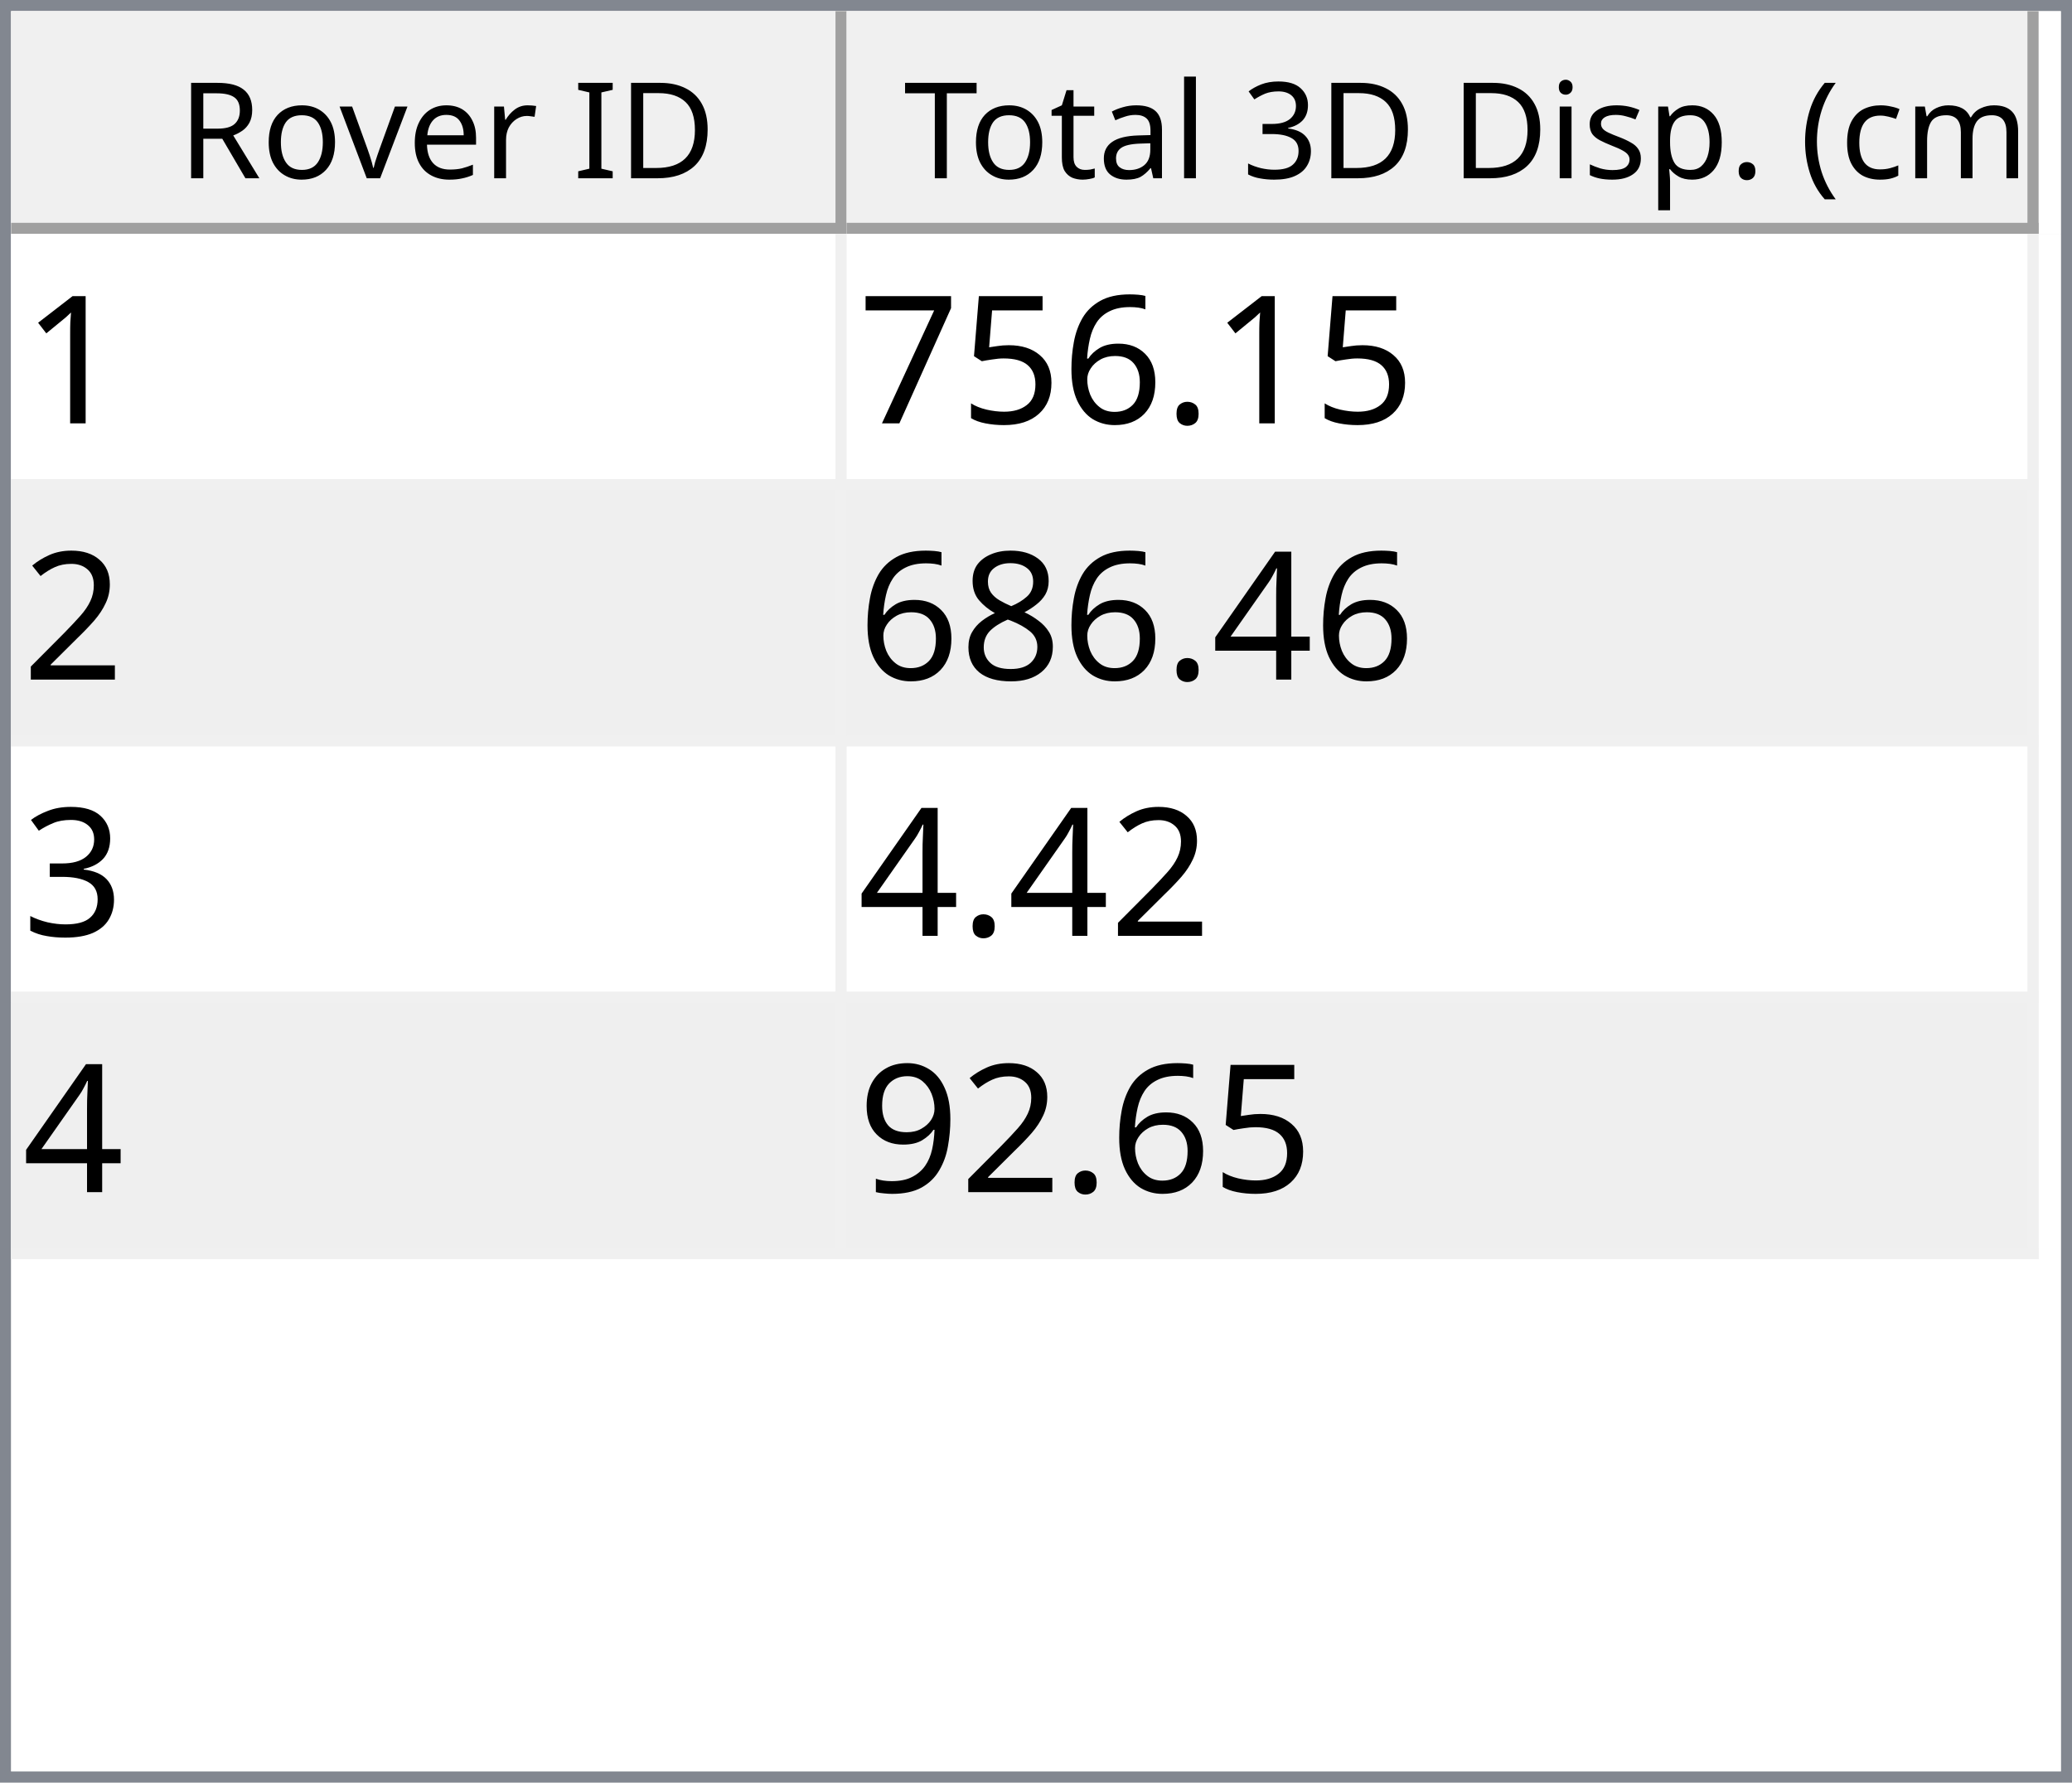
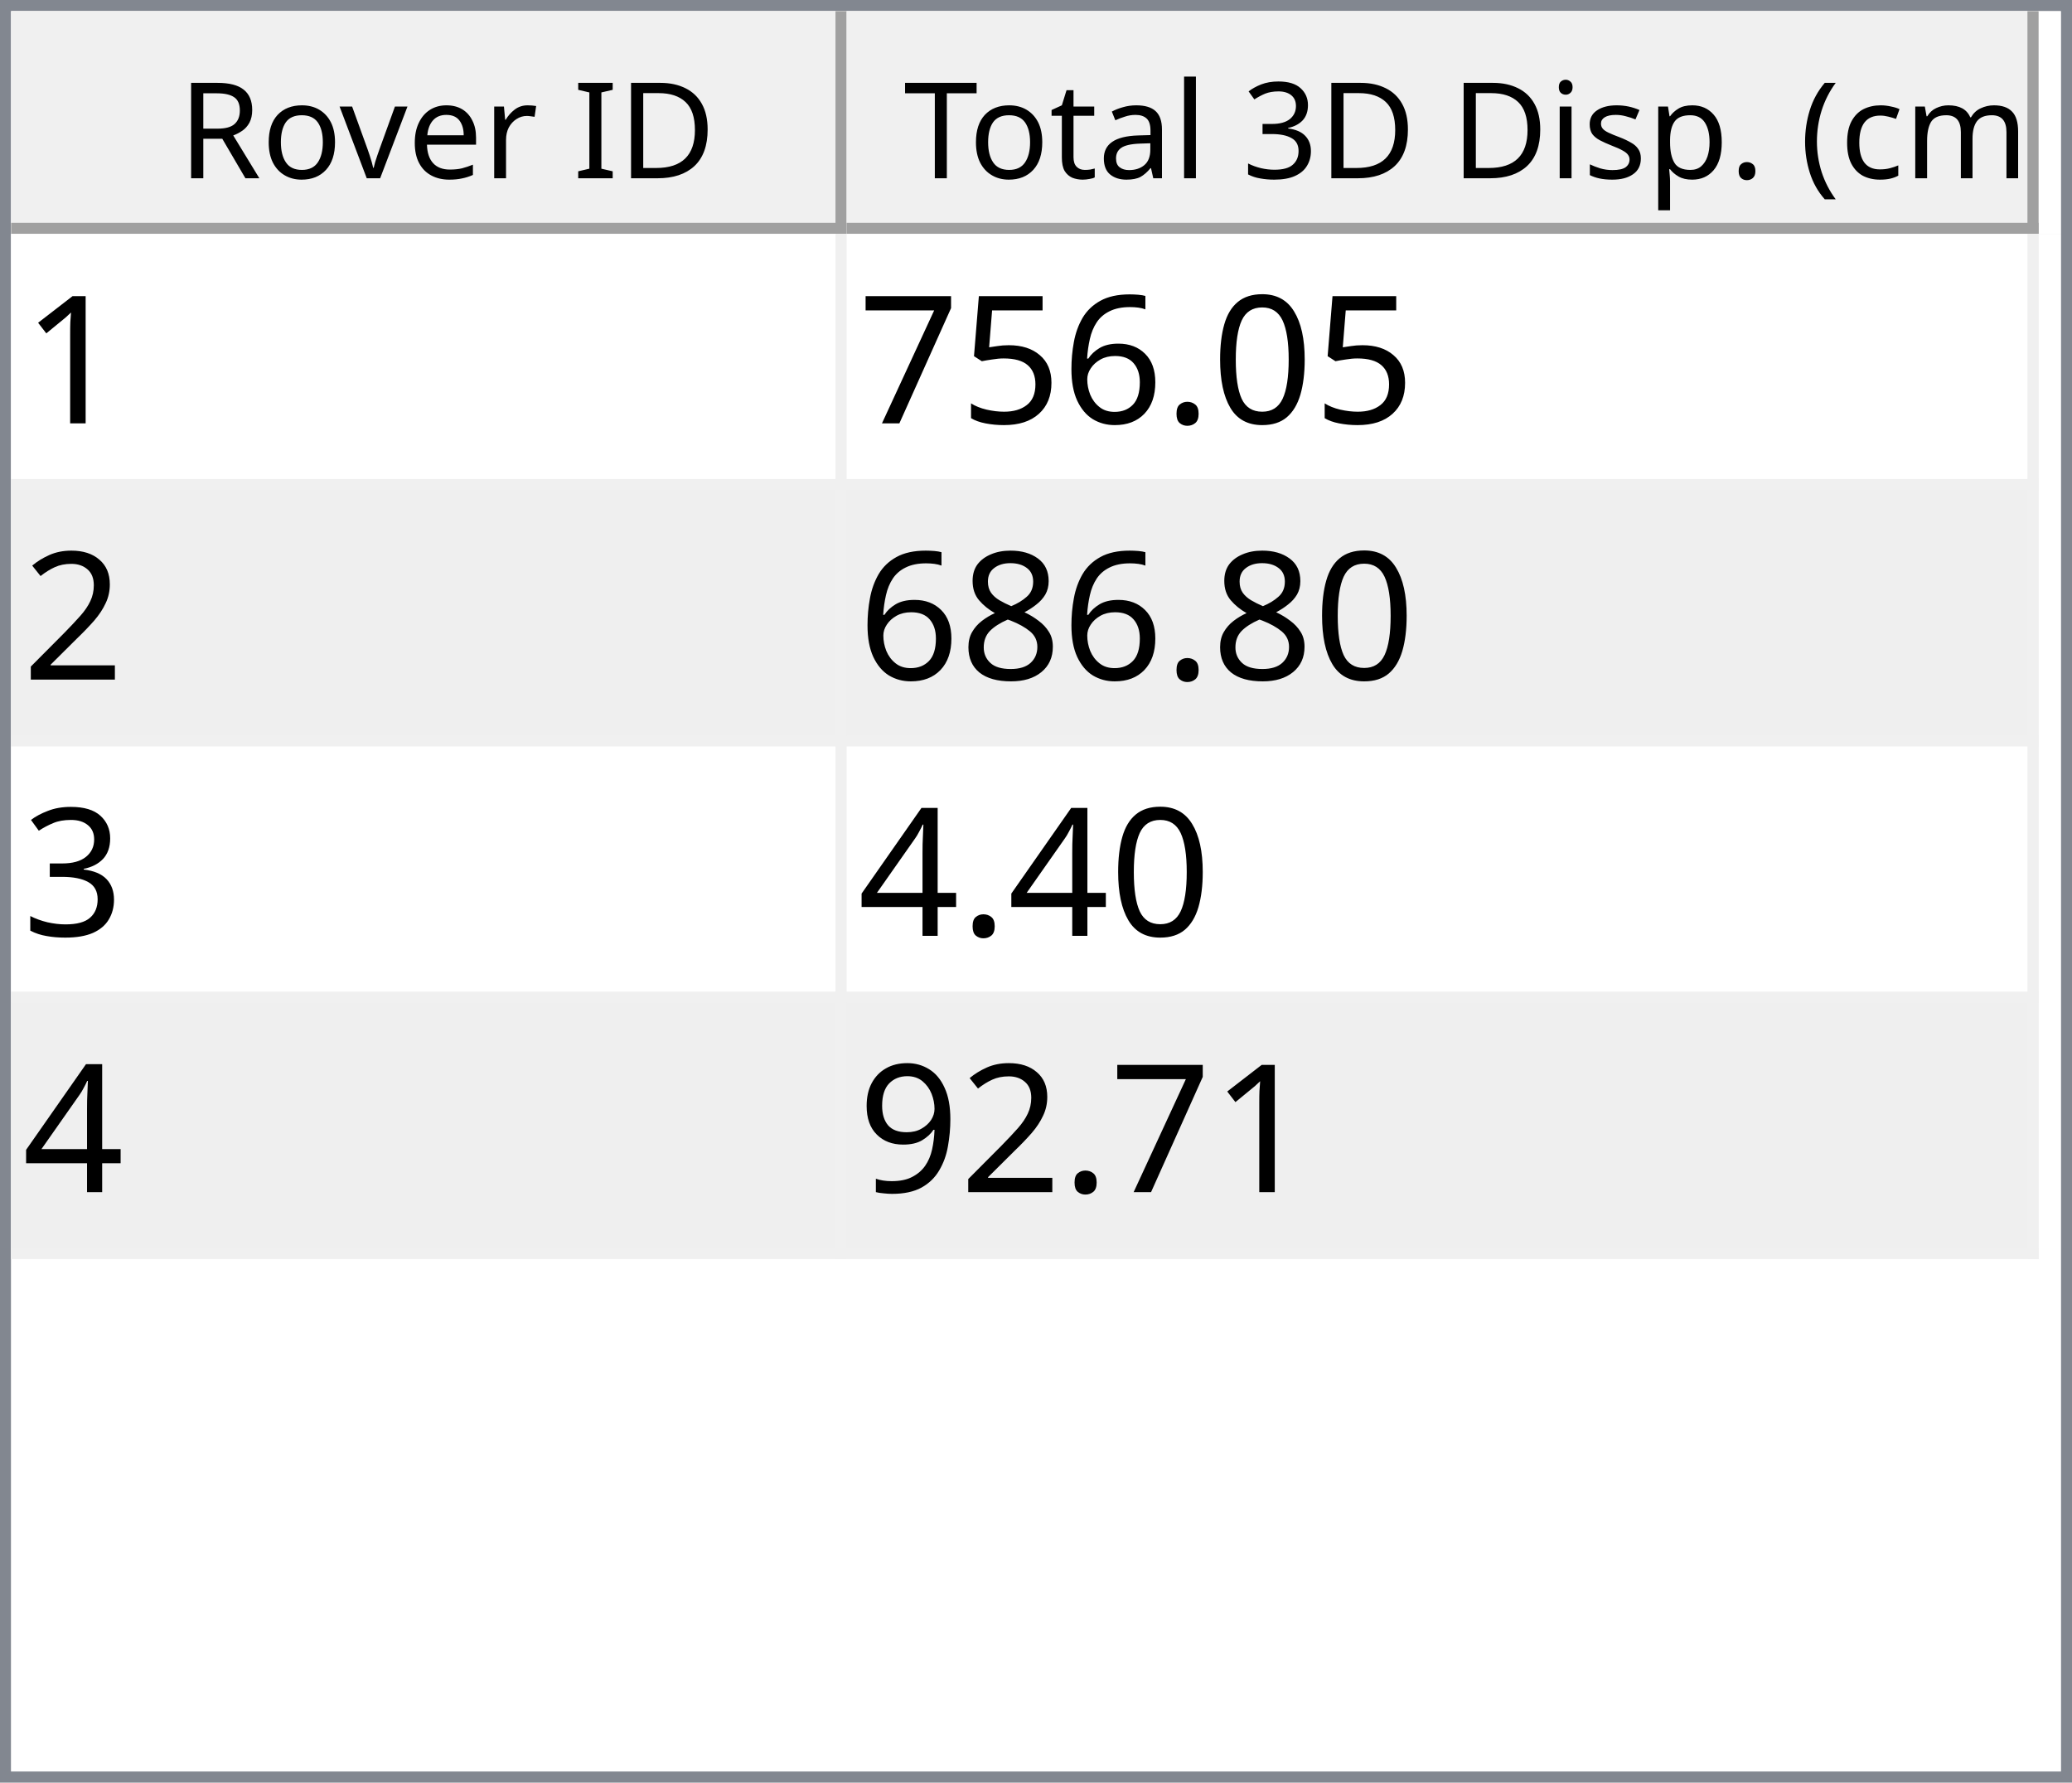
<svg xmlns="http://www.w3.org/2000/svg" style="fill-opacity:1; color-rendering:auto; color-interpolation:auto; text-rendering:auto; stroke:black; stroke-linecap:square; stroke-miterlimit:10; shape-rendering:auto; stroke-opacity:1; fill:black; stroke-dasharray:none; font-weight:normal; stroke-width:1; font-family:'Dialog'; font-style:normal; stroke-linejoin:miter; font-size:12px; stroke-dashoffset:0; image-rendering:auto;" width="186" height="160">
  <defs id="genericDefs" />
  <g>
    <defs id="defs1">
      <clipPath clipPathUnits="userSpaceOnUse" id="clipPath1">
        <path d="M0 0 L186 0 L186 160 L0 160 L0 0 Z" />
      </clipPath>
      <clipPath clipPathUnits="userSpaceOnUse" id="clipPath2">
        <path d="M0 0 L0 160 L186 160 L186 0 Z" />
      </clipPath>
      <clipPath clipPathUnits="userSpaceOnUse" id="clipPath3">
        <path d="M0 0 L0 20 L184 20 L184 0 Z" />
      </clipPath>
      <clipPath clipPathUnits="userSpaceOnUse" id="clipPath4">
        <path d="M0 0 L0 20 L75 20 L75 0 Z" />
      </clipPath>
      <clipPath clipPathUnits="userSpaceOnUse" id="clipPath5">
        <path d="M1 1 L1 19 L74 19 L74 1 Z" />
      </clipPath>
      <clipPath clipPathUnits="userSpaceOnUse" id="clipPath6">
        <path d="M0 0 L0 18 L73 18 L73 0 Z" />
      </clipPath>
      <clipPath clipPathUnits="userSpaceOnUse" id="clipPath7">
        <path d="M-0.5 -0.5 L-0.5 19.5 L74.5 19.5 L74.5 -0.5 Z" />
      </clipPath>
      <clipPath clipPathUnits="userSpaceOnUse" id="clipPath8">
        <path d="M0 0 L0 20 L107 20 L107 0 Z" />
      </clipPath>
      <clipPath clipPathUnits="userSpaceOnUse" id="clipPath9">
        <path d="M1 1 L1 19 L106 19 L106 1 Z" />
      </clipPath>
      <clipPath clipPathUnits="userSpaceOnUse" id="clipPath10">
        <path d="M0 0 L0 18 L105 18 L105 0 Z" />
      </clipPath>
      <clipPath clipPathUnits="userSpaceOnUse" id="clipPath11">
        <path d="M-0.5 -0.5 L-0.5 19.5 L106.5 19.5 L106.5 -0.5 Z" />
      </clipPath>
      <clipPath clipPathUnits="userSpaceOnUse" id="clipPath12">
        <path d="M0 0 L0 138 L184 138 L184 0 Z" />
      </clipPath>
      <clipPath clipPathUnits="userSpaceOnUse" id="clipPath13">
        <path d="M0 0 L0 92 L182 92 L182 0 Z" />
      </clipPath>
      <clipPath clipPathUnits="userSpaceOnUse" id="clipPath14">
        <path d="M-0.5 -0.5 L-0.5 91.5 L181.5 91.5 L181.5 -0.5 Z" />
      </clipPath>
      <clipPath clipPathUnits="userSpaceOnUse" id="clipPath15">
        <path d="M0 0 L0 22 L74 22 L74 0 Z" />
      </clipPath>
      <clipPath clipPathUnits="userSpaceOnUse" id="clipPath16">
        <path d="M0 0 L0 22 L106 22 L106 0 Z" />
      </clipPath>
      <font horiz-adv-x="64.551" id="font1">
        <font-face ascent="107.91" descent="25.098" units-per-em="100" style="font-style:normal; font-family:Segoe UI; font-weight:normal;" />
        <missing-glyph horiz-adv-x="64.551" d="M8.109 0 L8.109 68.266 L56.453 68.266 L56.453 0 L8.109 0 ZM15.328 7.234 L49.219 7.234 L49.219 61.031 L15.328 61.031 L15.328 7.234 Z" />
        <glyph unicode="D" horiz-adv-x="70.117" d="M9.188 0 L9.188 70.016 L28.516 70.016 Q65.531 70.016 65.531 35.891 Q65.531 19.672 55.25 9.836 Q44.969 0 27.734 0 L9.188 0 ZM17.391 62.594 L17.391 7.422 L27.828 7.422 Q41.609 7.422 49.273 14.797 Q56.938 22.172 56.938 35.688 Q56.938 62.594 28.328 62.594 L17.391 62.594 Z" />
        <glyph unicode="I" horiz-adv-x="26.611" d="M17.391 0 L9.188 0 L9.188 70.016 L17.391 70.016 L17.391 0 Z" />
        <glyph unicode=" " horiz-adv-x="27.393" d="" />
        <glyph unicode="r" horiz-adv-x="34.766" d="M34.188 41.891 Q32.078 43.5 28.125 43.5 Q23 43.5 19.555 38.672 Q16.109 33.844 16.109 25.484 L16.109 0 L8.109 0 L8.109 50 L16.109 50 L16.109 39.703 L16.312 39.703 Q18.016 44.969 21.531 47.922 Q25.047 50.875 29.391 50.875 Q32.516 50.875 34.188 50.203 L34.188 41.891 Z" />
        <glyph unicode="e" horiz-adv-x="52.295" d="M48.297 23 L12.984 23 Q13.188 14.656 17.484 10.109 Q21.781 5.562 29.297 5.562 Q37.75 5.562 44.828 11.141 L44.828 3.609 Q38.234 -1.172 27.391 -1.172 Q16.797 -1.172 10.742 5.641 Q4.688 12.453 4.688 24.812 Q4.688 36.469 11.305 43.82 Q17.922 51.172 27.734 51.172 Q37.547 51.172 42.922 44.828 Q48.297 38.484 48.297 27.203 L48.297 23 ZM40.094 29.781 Q40.047 36.719 36.75 40.578 Q33.453 44.438 27.594 44.438 Q21.922 44.438 17.969 40.383 Q14.016 36.328 13.094 29.781 L40.094 29.781 Z" />
        <glyph unicode="v" horiz-adv-x="47.9" d="M47.406 50 L27.484 0 L19.625 0 L0.688 50 L9.469 50 L22.172 13.672 Q23.578 9.672 23.922 6.688 L24.125 6.688 Q24.609 10.453 25.688 13.484 L38.969 50 L47.406 50 Z" />
        <glyph unicode="o" horiz-adv-x="58.594" d="M29 -1.172 Q17.922 -1.172 11.305 5.836 Q4.688 12.844 4.688 24.422 Q4.688 37.016 11.57 44.094 Q18.453 51.172 30.172 51.172 Q41.359 51.172 47.633 44.289 Q53.906 37.406 53.906 25.203 Q53.906 13.234 47.141 6.031 Q40.375 -1.172 29 -1.172 ZM29.594 44.438 Q21.875 44.438 17.383 39.188 Q12.891 33.938 12.891 24.703 Q12.891 15.828 17.43 10.695 Q21.969 5.562 29.594 5.562 Q37.359 5.562 41.531 10.594 Q45.703 15.625 45.703 24.906 Q45.703 34.281 41.531 39.359 Q37.359 44.438 29.594 44.438 Z" />
        <glyph unicode="R" horiz-adv-x="59.814" d="M59.375 0 L49.609 0 L37.891 19.625 Q36.281 22.359 34.766 24.289 Q33.25 26.219 31.664 27.438 Q30.078 28.656 28.25 29.219 Q26.422 29.781 24.125 29.781 L17.391 29.781 L17.391 0 L9.188 0 L9.188 70.016 L30.078 70.016 Q34.672 70.016 38.555 68.867 Q42.438 67.719 45.289 65.375 Q48.141 63.031 49.758 59.547 Q51.375 56.062 51.375 51.375 Q51.375 47.703 50.273 44.656 Q49.172 41.609 47.148 39.211 Q45.125 36.812 42.266 35.133 Q39.406 33.453 35.844 32.516 L35.844 32.328 Q37.594 31.547 38.891 30.547 Q40.188 29.547 41.359 28.18 Q42.531 26.812 43.68 25.078 Q44.828 23.344 46.234 21.047 L59.375 0 ZM17.391 62.594 L17.391 37.203 L28.516 37.203 Q31.594 37.203 34.203 38.133 Q36.812 39.062 38.719 40.797 Q40.625 42.531 41.703 45.047 Q42.781 47.562 42.781 50.688 Q42.781 56.297 39.141 59.445 Q35.5 62.594 28.609 62.594 L17.391 62.594 Z" />
        <glyph unicode=")" horiz-adv-x="30.176" d="M8.297 -15.922 L1.172 -15.922 Q16.406 2.344 16.406 26.812 Q16.406 51.469 1.078 70.016 L8.297 70.016 Q23.531 52.156 23.531 26.703 Q23.531 1.375 8.297 -15.922 Z" />
        <glyph unicode="m" horiz-adv-x="86.133" d="M79.109 0 L71.094 0 L71.094 28.719 Q71.094 37.016 68.531 40.727 Q65.969 44.438 59.906 44.438 Q54.781 44.438 51.195 39.75 Q47.609 35.062 47.609 28.516 L47.609 0 L39.594 0 L39.594 29.688 Q39.594 44.438 28.219 44.438 Q22.953 44.438 19.531 40.016 Q16.109 35.594 16.109 28.516 L16.109 0 L8.109 0 L8.109 50 L16.109 50 L16.109 42.094 L16.312 42.094 Q21.625 51.172 31.844 51.172 Q36.969 51.172 40.773 48.312 Q44.578 45.453 46 40.828 Q51.562 51.172 62.594 51.172 Q79.109 51.172 79.109 30.812 L79.109 0 Z" />
        <glyph unicode="c" horiz-adv-x="46.191" d="M42.188 2.297 Q36.422 -1.172 28.516 -1.172 Q17.828 -1.172 11.258 5.789 Q4.688 12.75 4.688 23.828 Q4.688 36.188 11.766 43.68 Q18.844 51.172 30.672 51.172 Q37.25 51.172 42.281 48.734 L42.281 40.531 Q36.719 44.438 30.375 44.438 Q22.703 44.438 17.797 38.945 Q12.891 33.453 12.891 24.516 Q12.891 15.719 17.508 10.641 Q22.125 5.562 29.891 5.562 Q36.422 5.562 42.188 9.906 L42.188 2.297 Z" />
        <glyph unicode="(" horiz-adv-x="30.176" d="M29.109 -15.922 L21.969 -15.922 Q6.844 1.375 6.844 26.703 Q6.844 52.156 21.969 70.016 L29.203 70.016 Q13.875 51.469 13.875 26.812 Q13.875 2.344 29.109 -15.922 Z" />
        <glyph unicode="." horiz-adv-x="21.68" d="M10.891 -1.078 Q8.641 -1.078 7.055 0.539 Q5.469 2.156 5.469 4.391 Q5.469 6.641 7.055 8.273 Q8.641 9.906 10.891 9.906 Q13.188 9.906 14.797 8.273 Q16.406 6.641 16.406 4.391 Q16.406 2.156 14.797 0.539 Q13.188 -1.078 10.891 -1.078 Z" />
        <glyph unicode="p" horiz-adv-x="58.789" d="M16.312 7.234 L16.109 7.234 L16.109 -23 L8.109 -23 L8.109 50 L16.109 50 L16.109 41.219 L16.312 41.219 Q22.219 51.172 33.594 51.172 Q43.266 51.172 48.688 44.461 Q54.109 37.75 54.109 26.469 Q54.109 13.922 48 6.375 Q41.891 -1.172 31.297 -1.172 Q21.578 -1.172 16.312 7.234 ZM16.109 27.391 L16.109 20.406 Q16.109 14.203 20.141 9.883 Q24.172 5.562 30.375 5.562 Q37.641 5.562 41.773 11.133 Q45.906 16.703 45.906 26.609 Q45.906 34.969 42.047 39.703 Q38.188 44.438 31.594 44.438 Q24.609 44.438 20.359 39.578 Q16.109 34.719 16.109 27.391 Z" />
        <glyph unicode="s" horiz-adv-x="42.432" d="M5.078 1.812 L5.078 10.406 Q11.625 5.562 19.484 5.562 Q30.031 5.562 30.031 12.594 Q30.031 14.594 29.125 15.992 Q28.219 17.391 26.68 18.461 Q25.141 19.531 23.07 20.383 Q21 21.234 18.609 22.172 Q15.281 23.484 12.766 24.828 Q10.25 26.172 8.57 27.859 Q6.891 29.547 6.031 31.695 Q5.172 33.844 5.172 36.719 Q5.172 40.234 6.789 42.945 Q8.406 45.656 11.086 47.484 Q13.766 49.312 17.211 50.242 Q20.656 51.172 24.312 51.172 Q30.812 51.172 35.938 48.922 L35.938 40.828 Q30.422 44.438 23.25 44.438 Q21 44.438 19.195 43.922 Q17.391 43.406 16.094 42.477 Q14.797 41.547 14.086 40.258 Q13.375 38.969 13.375 37.406 Q13.375 35.453 14.086 34.133 Q14.797 32.812 16.164 31.789 Q17.531 30.766 19.484 29.938 Q21.438 29.109 23.922 28.125 Q27.25 26.859 29.883 25.516 Q32.516 24.172 34.375 22.484 Q36.234 20.797 37.234 18.602 Q38.234 16.406 38.234 13.375 Q38.234 9.672 36.602 6.938 Q34.969 4.203 32.234 2.398 Q29.5 0.594 25.93 -0.289 Q22.359 -1.172 18.453 -1.172 Q10.75 -1.172 5.078 1.812 Z" />
        <glyph unicode="i" horiz-adv-x="24.219" d="M12.203 62.703 Q10.062 62.703 8.547 64.164 Q7.031 65.625 7.031 67.875 Q7.031 70.125 8.547 71.609 Q10.062 73.094 12.203 73.094 Q14.406 73.094 15.945 71.609 Q17.484 70.125 17.484 67.875 Q17.484 65.719 15.945 64.211 Q14.406 62.703 12.203 62.703 ZM16.109 0 L8.109 0 L8.109 50 L16.109 50 L16.109 0 Z" />
        <glyph unicode="3" horiz-adv-x="53.906" d="M46.531 19.828 Q46.531 15.094 44.75 11.211 Q42.969 7.328 39.719 4.57 Q36.469 1.812 31.93 0.297 Q27.391 -1.219 21.922 -1.219 Q11.922 -1.219 6 2.594 L6 11.188 Q13.094 5.609 22.219 5.609 Q25.875 5.609 28.828 6.539 Q31.781 7.469 33.906 9.227 Q36.031 10.984 37.18 13.477 Q38.328 15.969 38.328 19.094 Q38.328 32.812 18.797 32.812 L12.984 32.812 L12.984 39.594 L18.5 39.594 Q35.797 39.594 35.797 52.484 Q35.797 64.406 22.609 64.406 Q15.188 64.406 8.688 59.422 L8.688 67.188 Q15.375 71.188 24.609 71.188 Q29 71.188 32.57 69.969 Q36.141 68.75 38.68 66.555 Q41.219 64.359 42.609 61.281 Q44 58.203 44 54.5 Q44 40.672 30.031 36.719 L30.031 36.531 Q33.594 36.141 36.625 34.797 Q39.656 33.453 41.852 31.305 Q44.047 29.156 45.289 26.25 Q46.531 23.344 46.531 19.828 Z" />
        <glyph unicode="l" horiz-adv-x="24.219" d="M16.109 0 L8.109 0 L8.109 74.031 L16.109 74.031 L16.109 0 Z" />
        <glyph unicode="a" horiz-adv-x="50.879" d="M43.891 0 L35.891 0 L35.891 7.812 L35.688 7.812 Q30.469 -1.172 20.312 -1.172 Q12.844 -1.172 8.617 2.781 Q4.391 6.734 4.391 13.281 Q4.391 27.297 20.906 29.594 L35.891 31.688 Q35.891 44.438 25.594 44.438 Q16.547 44.438 9.281 38.281 L9.281 46.484 Q16.656 51.172 26.266 51.172 Q43.891 51.172 43.891 32.516 L43.891 0 ZM35.891 25.297 L23.828 23.641 Q18.266 22.859 15.43 20.875 Q12.594 18.891 12.594 13.875 Q12.594 10.203 15.211 7.883 Q17.828 5.562 22.172 5.562 Q28.125 5.562 32.008 9.742 Q35.891 13.922 35.891 20.312 L35.891 25.297 Z" />
        <glyph unicode="t" horiz-adv-x="33.887" d="M31.297 0.484 Q28.469 -1.078 23.828 -1.078 Q10.688 -1.078 10.688 13.578 L10.688 43.172 L2.094 43.172 L2.094 50 L10.688 50 L10.688 62.203 L18.703 64.797 L18.703 50 L31.297 50 L31.297 43.172 L18.703 43.172 L18.703 14.984 Q18.703 9.969 20.414 7.82 Q22.125 5.672 26.078 5.672 Q29.109 5.672 31.297 7.328 L31.297 0.484 Z" />
        <glyph unicode="T" horiz-adv-x="52.393" d="M50.594 62.594 L30.375 62.594 L30.375 0 L22.172 0 L22.172 62.594 L2 62.594 L2 70.016 L50.594 70.016 L50.594 62.594 Z" />
      </font>
      <font horiz-adv-x="75.0" id="font2">
        <font-face ascent="100.537" descent="21.973" units-per-em="100" style="font-style:normal; font-family:sans-serif; font-weight:normal;" />
        <missing-glyph horiz-adv-x="75.0" d="M12.5 0 L12.5 62.5 L62.5 62.5 L62.5 0 L12.5 0 ZM14.062 1.562 L60.938 1.562 L60.938 60.938 L14.062 60.938 L14.062 1.562 Z" />
        <glyph unicode="1" horiz-adv-x="55.615" d="M37.25 0 L28.469 0 L28.469 56 Q25.297 52.984 20.141 49.953 Q14.984 46.922 10.891 45.406 L10.891 53.906 Q18.266 57.375 23.781 62.305 Q29.297 67.234 31.594 71.875 L37.25 71.875 L37.25 0 Z" />
+         <glyph unicode="0" horiz-adv-x="55.615" d="M4.156 35.297 Q4.156 48 6.766 55.742 Q9.375 63.484 14.523 67.68 Q19.672 71.875 27.484 71.875 Q33.25 71.875 37.594 69.555 Q41.938 67.234 44.773 62.867 Q47.609 58.5 49.219 52.227 Q50.828 45.953 50.828 35.297 Q50.828 22.703 48.242 14.969 Q45.656 7.234 40.508 3.008 Q35.359 -1.219 27.484 -1.219 Q17.141 -1.219 11.234 6.203 Q4.156 15.141 4.156 35.297 ZM13.188 35.297 Q13.188 17.672 17.312 11.836 Q21.438 6 27.484 6 Q33.547 6 37.672 11.859 Q41.797 17.719 41.797 35.297 Q41.797 52.984 37.672 58.789 Q33.547 64.594 27.391 64.594 Q21.344 64.594 17.719 59.469 Q13.188 52.938 13.188 35.297 Z" />
        <glyph unicode="." horiz-adv-x="27.783" d="M9.078 0 L9.078 10.016 L19.094 10.016 L19.094 0 L9.078 0 Z" />
        <glyph unicode="6" horiz-adv-x="55.615" d="M49.75 54.047 L41.016 53.375 Q39.844 58.547 37.703 60.891 Q34.125 64.656 28.906 64.656 Q24.703 64.656 21.531 62.312 Q17.391 59.281 14.992 53.469 Q12.594 47.656 12.5 36.922 Q15.672 41.75 20.266 44.094 Q24.859 46.438 29.891 46.438 Q38.672 46.438 44.852 39.969 Q51.031 33.5 51.031 23.25 Q51.031 16.5 48.125 10.719 Q45.219 4.938 40.141 1.859 Q35.062 -1.219 28.609 -1.219 Q17.625 -1.219 10.695 6.859 Q3.766 14.938 3.766 33.5 Q3.766 54.25 11.422 63.672 Q18.109 71.875 29.438 71.875 Q37.891 71.875 43.289 67.141 Q48.688 62.406 49.75 54.047 ZM13.875 23.188 Q13.875 18.656 15.797 14.508 Q17.719 10.359 21.188 8.18 Q24.656 6 28.469 6 Q34.031 6 38.039 10.492 Q42.047 14.984 42.047 22.703 Q42.047 30.125 38.086 34.398 Q34.125 38.672 28.125 38.672 Q22.172 38.672 18.023 34.398 Q13.875 30.125 13.875 23.188 Z" />
        <glyph unicode="5" horiz-adv-x="55.615" d="M4.156 18.75 L13.375 19.531 Q14.406 12.797 18.141 9.398 Q21.875 6 27.156 6 Q33.5 6 37.891 10.789 Q42.281 15.578 42.281 23.484 Q42.281 31 38.062 35.352 Q33.844 39.703 27 39.703 Q22.75 39.703 19.336 37.773 Q15.922 35.844 13.969 32.766 L5.719 33.844 L12.641 70.609 L48.25 70.609 L48.25 62.203 L19.672 62.203 L15.828 42.969 Q22.266 47.469 29.344 47.469 Q38.719 47.469 45.164 40.969 Q51.609 34.469 51.609 24.266 Q51.609 14.547 45.953 7.469 Q39.062 -1.219 27.156 -1.219 Q17.391 -1.219 11.211 4.25 Q5.031 9.719 4.156 18.75 Z" />
        <glyph unicode="7" horiz-adv-x="55.615" d="M4.734 62.203 L4.734 70.656 L51.078 70.656 L51.078 63.812 Q44.234 56.547 37.523 44.484 Q30.812 32.422 27.156 19.672 Q24.516 10.688 23.781 0 L14.75 0 Q14.891 8.453 18.062 20.414 Q21.234 32.375 27.172 43.484 Q33.109 54.594 39.797 62.203 L4.734 62.203 Z" />
        <glyph unicode="2" horiz-adv-x="55.615" d="M50.344 8.453 L50.344 0 L3.031 0 Q2.938 3.172 4.047 6.109 Q5.859 10.938 9.836 15.625 Q13.812 20.312 21.344 26.469 Q33.016 36.031 37.117 41.625 Q41.219 47.219 41.219 52.203 Q41.219 57.422 37.477 61.008 Q33.734 64.594 27.734 64.594 Q21.391 64.594 17.578 60.789 Q13.766 56.984 13.719 50.25 L4.688 51.172 Q5.609 61.281 11.664 66.578 Q17.719 71.875 27.938 71.875 Q38.234 71.875 44.242 66.164 Q50.25 60.453 50.25 52 Q50.25 47.703 48.492 43.555 Q46.734 39.406 42.656 34.812 Q38.578 30.219 29.109 22.219 Q21.188 15.578 18.945 13.211 Q16.703 10.844 15.234 8.453 L50.344 8.453 Z" />
-         <glyph unicode="4" horiz-adv-x="55.615" d="M32.328 0 L32.328 17.141 L1.266 17.141 L1.266 25.203 L33.938 71.578 L41.109 71.578 L41.109 25.203 L50.781 25.203 L50.781 17.141 L41.109 17.141 L41.109 0 L32.328 0 ZM32.328 25.203 L32.328 57.469 L9.906 25.203 L32.328 25.203 Z" />
        <glyph unicode="8" horiz-adv-x="55.615" d="M17.672 38.812 Q12.203 40.828 9.57 44.539 Q6.938 48.25 6.938 53.422 Q6.938 61.234 12.555 66.555 Q18.172 71.875 27.484 71.875 Q36.859 71.875 42.578 66.43 Q48.297 60.984 48.297 53.172 Q48.297 48.188 45.68 44.508 Q43.062 40.828 37.75 38.812 Q44.344 36.672 47.781 31.883 Q51.219 27.094 51.219 20.453 Q51.219 11.281 44.727 5.031 Q38.234 -1.219 27.641 -1.219 Q17.047 -1.219 10.547 5.055 Q4.047 11.328 4.047 20.703 Q4.047 27.688 7.594 32.398 Q11.141 37.109 17.672 38.812 ZM15.922 53.719 Q15.922 48.641 19.195 45.414 Q22.469 42.188 27.688 42.188 Q32.766 42.188 36.016 45.383 Q39.266 48.578 39.266 53.219 Q39.266 58.062 35.914 61.359 Q32.562 64.656 27.594 64.656 Q22.562 64.656 19.242 61.43 Q15.922 58.203 15.922 53.719 ZM13.094 20.656 Q13.094 16.891 14.875 13.375 Q16.656 9.859 20.172 7.93 Q23.688 6 27.734 6 Q34.031 6 38.133 10.055 Q42.234 14.109 42.234 20.359 Q42.234 26.703 38.016 30.859 Q33.797 35.016 27.438 35.016 Q21.234 35.016 17.164 30.914 Q13.094 26.812 13.094 20.656 Z" />
        <glyph unicode="3" horiz-adv-x="55.615" d="M4.203 18.891 L12.984 20.062 Q14.5 12.594 18.141 9.297 Q21.781 6 27 6 Q33.203 6 37.477 10.297 Q41.75 14.594 41.75 20.953 Q41.75 27 37.797 30.93 Q33.844 34.859 27.734 34.859 Q25.25 34.859 21.531 33.891 L22.516 41.609 Q23.391 41.5 23.922 41.5 Q29.547 41.5 34.039 44.43 Q38.531 47.359 38.531 53.469 Q38.531 58.297 35.258 61.477 Q31.984 64.656 26.812 64.656 Q21.688 64.656 18.266 61.43 Q14.844 58.203 13.875 51.766 L5.078 53.328 Q6.688 62.156 12.398 67.016 Q18.109 71.875 26.609 71.875 Q32.469 71.875 37.398 69.359 Q42.328 66.844 44.945 62.5 Q47.562 58.156 47.562 53.266 Q47.562 48.641 45.07 44.828 Q42.578 41.016 37.703 38.766 Q44.047 37.312 47.562 32.695 Q51.078 28.078 51.078 21.141 Q51.078 11.766 44.242 5.25 Q37.406 -1.266 26.953 -1.266 Q17.531 -1.266 11.305 4.352 Q5.078 9.969 4.203 18.891 Z" />
+         <glyph unicode="4" horiz-adv-x="55.615" d="M32.328 0 L32.328 17.141 L1.266 17.141 L1.266 25.203 L33.938 71.578 L41.109 71.578 L41.109 25.203 L50.781 25.203 L50.781 17.141 L41.109 17.141 L41.109 0 L32.328 0 ZM32.328 25.203 L32.328 57.469 L9.906 25.203 L32.328 25.203 Z" />
        <glyph unicode="9" horiz-adv-x="55.615" d="M5.469 16.547 L13.922 17.328 Q14.984 11.375 18.016 8.688 Q21.047 6 25.781 6 Q29.828 6 32.883 7.859 Q35.938 9.719 37.891 12.82 Q39.844 15.922 41.164 21.195 Q42.484 26.469 42.484 31.938 Q42.484 32.516 42.438 33.688 Q39.797 29.5 35.234 26.883 Q30.672 24.266 25.344 24.266 Q16.453 24.266 10.305 30.711 Q4.156 37.156 4.156 47.703 Q4.156 58.594 10.578 65.234 Q17 71.875 26.656 71.875 Q33.641 71.875 39.43 68.117 Q45.219 64.359 48.219 57.398 Q51.219 50.438 51.219 37.25 Q51.219 23.531 48.242 15.406 Q45.266 7.281 39.383 3.031 Q33.5 -1.219 25.594 -1.219 Q17.188 -1.219 11.867 3.445 Q6.547 8.109 5.469 16.547 ZM41.453 48.141 Q41.453 55.719 37.43 60.156 Q33.406 64.594 27.734 64.594 Q21.875 64.594 17.531 59.812 Q13.188 55.031 13.188 47.406 Q13.188 40.578 17.312 36.305 Q21.438 32.031 27.484 32.031 Q33.594 32.031 37.523 36.305 Q41.453 40.578 41.453 48.141 Z" />
      </font>
    </defs>
    <g style="fill:white; stroke:white;">
      <rect x="0" y="0" width="186" style="clip-path:url(#clipPath1); stroke:none;" height="160" />
    </g>
    <g style="fill:white; text-rendering:optimizeSpeed; color-rendering:optimizeSpeed; image-rendering:optimizeSpeed; shape-rendering:crispEdges; stroke:white; color-interpolation:sRGB;">
      <rect x="0" width="186" height="160" y="0" style="stroke:none;" />
      <path style="stroke:none;" d="M0 160 L186 160 L186 0 L0 0 Z" />
    </g>
    <g style="fill:rgb(240,240,240); font-family:'Segoe UI'; stroke:rgb(240,240,240);">
      <rect x="0" y="0" width="186" style="clip-path:url(#clipPath2); stroke:none;" height="160" />
    </g>
    <g style="fill:rgb(130,135,144); font-family:'Segoe UI'; stroke:rgb(130,135,144);">
      <path d="M0 0 L186 0 L186 160 L0 160 L0 0 ZM1 1 L185 1 L185 159 L1 159 L1 1 Z" style="fill-rule:evenodd; clip-path:url(#clipPath2); stroke:none;" />
    </g>
    <g style="fill:white; font-family:'Segoe UI'; stroke:white;" transform="translate(1,1)">
      <rect x="0" y="0" width="184" style="clip-path:url(#clipPath3); stroke:none;" height="20" />
    </g>
    <g style="fill:rgb(240,240,240); font-family:'Segoe UI'; stroke:rgb(240,240,240);" transform="translate(1,1)">
      <rect x="0" y="0" width="75" style="clip-path:url(#clipPath4); stroke:none;" height="20" />
    </g>
    <g style="font-family:'Segoe UI';" transform="translate(2,2)">
      <text x="14" xml:space="preserve" y="14" style="clip-path:url(#clipPath6); stroke:none;">Rover ID</text>
    </g>
    <g style="fill:rgb(160,160,160); font-family:'Segoe UI'; stroke:rgb(160,160,160); stroke-linejoin:bevel;" transform="translate(1.5,1.5)">
      <line x1="74" x2="74" y1="0" style="fill:none; clip-path:url(#clipPath7);" y2="19" />
    </g>
    <g style="fill:rgb(160,160,160); font-family:'Segoe UI'; stroke:rgb(160,160,160); stroke-linejoin:bevel;" transform="matrix(1,0,0,1,1,1) translate(0.5,0.5)">
      <line x1="0" x2="74" y1="19" style="fill:none; clip-path:url(#clipPath7);" y2="19" />
    </g>
    <g style="fill:rgb(240,240,240); font-family:'Segoe UI'; stroke:rgb(240,240,240);" transform="translate(76,1)">
      <rect x="0" y="0" width="107" style="clip-path:url(#clipPath8); stroke:none;" height="20" />
    </g>
    <g style="font-family:'Segoe UI';" transform="translate(77,2)">
      <text x="1" xml:space="preserve" y="14" style="clip-path:url(#clipPath10); stroke:none;"> Total 3D Disp. (cm)</text>
    </g>
    <g style="fill:rgb(160,160,160); font-family:'Segoe UI'; stroke:rgb(160,160,160); stroke-linejoin:bevel;" transform="translate(76.5,1.5)">
      <line x1="106" x2="106" y1="0" style="fill:none; clip-path:url(#clipPath11);" y2="19" />
    </g>
    <g style="fill:rgb(160,160,160); font-family:'Segoe UI'; stroke:rgb(160,160,160); stroke-linejoin:bevel;" transform="matrix(1,0,0,1,76,1) translate(0.5,0.5)">
      <line x1="0" x2="106" y1="19" style="fill:none; clip-path:url(#clipPath11);" y2="19" />
    </g>
    <g style="fill:white; font-family:'Segoe UI'; stroke:white;" transform="translate(1,21)">
      <rect x="0" y="0" width="184" style="clip-path:url(#clipPath12); stroke:none;" height="138" />
    </g>
    <g style="fill:rgb(240,240,240); font-size:16px; font-family:sans-serif; stroke:rgb(240,240,240);" transform="translate(1,21)">
      <rect x="0" y="0" width="182" style="clip-path:url(#clipPath13); stroke:none;" height="92" />
      <line transform="translate(0.5,0.5)" x1="0" x2="181" y1="22" style="clip-path:url(#clipPath14); fill:none; stroke-linejoin:bevel;" y2="22" />
    </g>
    <g transform="matrix(1,0,0,1,1,21) translate(0.5,0.5)" style="fill:rgb(240,240,240); font-size:16px; font-family:sans-serif; stroke:rgb(240,240,240); stroke-linejoin:bevel;">
      <line x1="0" x2="181" y1="45" style="fill:none; clip-path:url(#clipPath14);" y2="45" />
    </g>
    <g transform="matrix(1,0,0,1,1,21) translate(0.5,0.5)" style="fill:rgb(240,240,240); font-size:16px; font-family:sans-serif; stroke:rgb(240,240,240); stroke-linejoin:bevel;">
      <line x1="0" x2="181" y1="68" style="fill:none; clip-path:url(#clipPath14);" y2="68" />
    </g>
    <g transform="matrix(1,0,0,1,1,21) translate(0.5,0.5)" style="fill:rgb(240,240,240); font-size:16px; font-family:sans-serif; stroke:rgb(240,240,240); stroke-linejoin:bevel;">
      <line x1="0" x2="181" y1="91" style="fill:none; clip-path:url(#clipPath14);" y2="91" />
    </g>
    <g transform="matrix(1,0,0,1,1,21) translate(0.5,0.5)" style="fill:rgb(240,240,240); font-size:16px; font-family:sans-serif; stroke:rgb(240,240,240); stroke-linejoin:bevel;">
      <line x1="74" x2="74" y1="0" style="fill:none; clip-path:url(#clipPath14);" y2="91" />
    </g>
    <g transform="matrix(1,0,0,1,1,21) translate(0.5,0.5)" style="fill:rgb(240,240,240); font-size:16px; font-family:sans-serif; stroke:rgb(240,240,240); stroke-linejoin:bevel;">
      <line x1="181" x2="181" y1="0" style="fill:none; clip-path:url(#clipPath14);" y2="91" />
    </g>
    <g style="fill:white; font-size:16px; font-family:sans-serif; stroke:white;" transform="matrix(1,0,0,1,1,21)">
      <rect x="0" y="0" width="74" style="clip-path:url(#clipPath15); stroke:none;" height="22" />
      <text x="1" y="17" style="fill:black; clip-path:url(#clipPath15); stroke:none;" xml:space="preserve">1</text>
    </g>
    <g style="fill:white; font-size:16px; font-family:sans-serif; stroke:white;" transform="matrix(1,0,0,1,1,21) translate(75,0)">
      <rect x="0" y="0" width="106" style="clip-path:url(#clipPath16); stroke:none;" height="22" />
-       <text x="1" y="17" style="fill:black; clip-path:url(#clipPath16); stroke:none;" xml:space="preserve">756.15</text>
+       <text x="1" y="17" style="fill:black; clip-path:url(#clipPath16); stroke:none;" xml:space="preserve">756.05</text>
    </g>
    <g style="fill:rgb(239,239,239); font-size:16px; font-family:sans-serif; stroke:rgb(239,239,239);" transform="matrix(1,0,0,1,1,21) translate(0,23)">
      <rect x="0" y="0" width="74" style="clip-path:url(#clipPath15); stroke:none;" height="22" />
      <text x="1" y="17" style="fill:black; clip-path:url(#clipPath15); stroke:none;" xml:space="preserve">2</text>
    </g>
    <g style="fill:rgb(239,239,239); font-size:16px; font-family:sans-serif; stroke:rgb(239,239,239);" transform="matrix(1,0,0,1,1,21) translate(75,23)">
      <rect x="0" y="0" width="106" style="clip-path:url(#clipPath16); stroke:none;" height="22" />
-       <text x="1" y="17" style="fill:black; clip-path:url(#clipPath16); stroke:none;" xml:space="preserve">686.46</text>
+       <text x="1" y="17" style="fill:black; clip-path:url(#clipPath16); stroke:none;" xml:space="preserve">686.80</text>
    </g>
    <g style="fill:white; font-size:16px; font-family:sans-serif; stroke:white;" transform="matrix(1,0,0,1,1,21) translate(0,46)">
      <rect x="0" y="0" width="74" style="clip-path:url(#clipPath15); stroke:none;" height="22" />
      <text x="1" y="17" style="fill:black; clip-path:url(#clipPath15); stroke:none;" xml:space="preserve">3</text>
    </g>
    <g style="fill:white; font-size:16px; font-family:sans-serif; stroke:white;" transform="matrix(1,0,0,1,1,21) translate(75,46)">
      <rect x="0" y="0" width="106" style="clip-path:url(#clipPath16); stroke:none;" height="22" />
-       <text x="1" y="17" style="fill:black; clip-path:url(#clipPath16); stroke:none;" xml:space="preserve">4.42</text>
+       <text x="1" y="17" style="fill:black; clip-path:url(#clipPath16); stroke:none;" xml:space="preserve">4.40</text>
    </g>
    <g style="fill:rgb(239,239,239); font-size:16px; font-family:sans-serif; stroke:rgb(239,239,239);" transform="matrix(1,0,0,1,1,21) translate(0,69)">
      <rect x="0" y="0" width="74" style="clip-path:url(#clipPath15); stroke:none;" height="22" />
      <text x="1" y="17" style="fill:black; clip-path:url(#clipPath15); stroke:none;" xml:space="preserve">4</text>
    </g>
    <g style="fill:rgb(239,239,239); font-size:16px; font-family:sans-serif; stroke:rgb(239,239,239);" transform="matrix(1,0,0,1,1,21) translate(75,69)">
      <rect x="0" y="0" width="106" style="clip-path:url(#clipPath16); stroke:none;" height="22" />
-       <text x="1" y="17" style="fill:black; clip-path:url(#clipPath16); stroke:none;" xml:space="preserve">92.65</text>
+       <text x="1" y="17" style="fill:black; clip-path:url(#clipPath16); stroke:none;" xml:space="preserve">92.71</text>
    </g>
  </g>
</svg>
